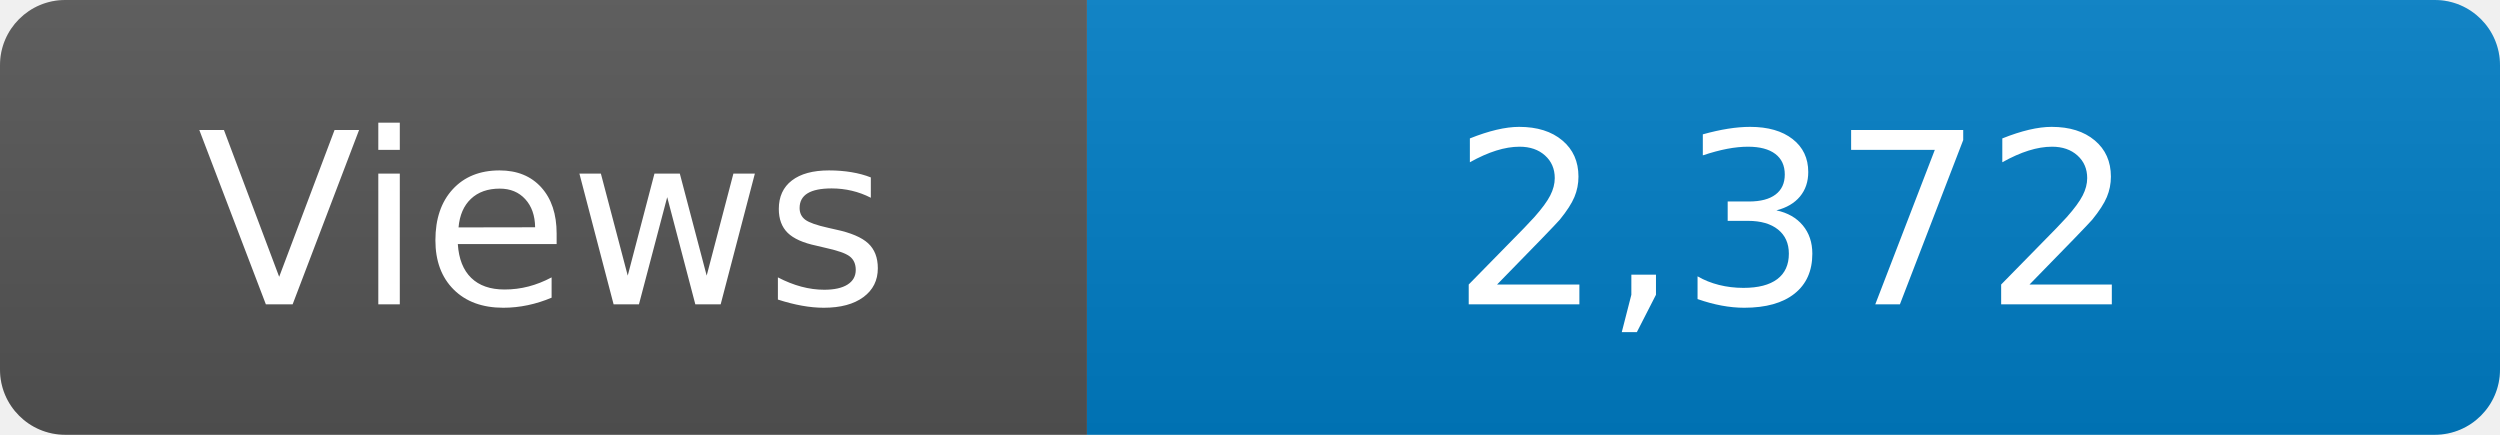
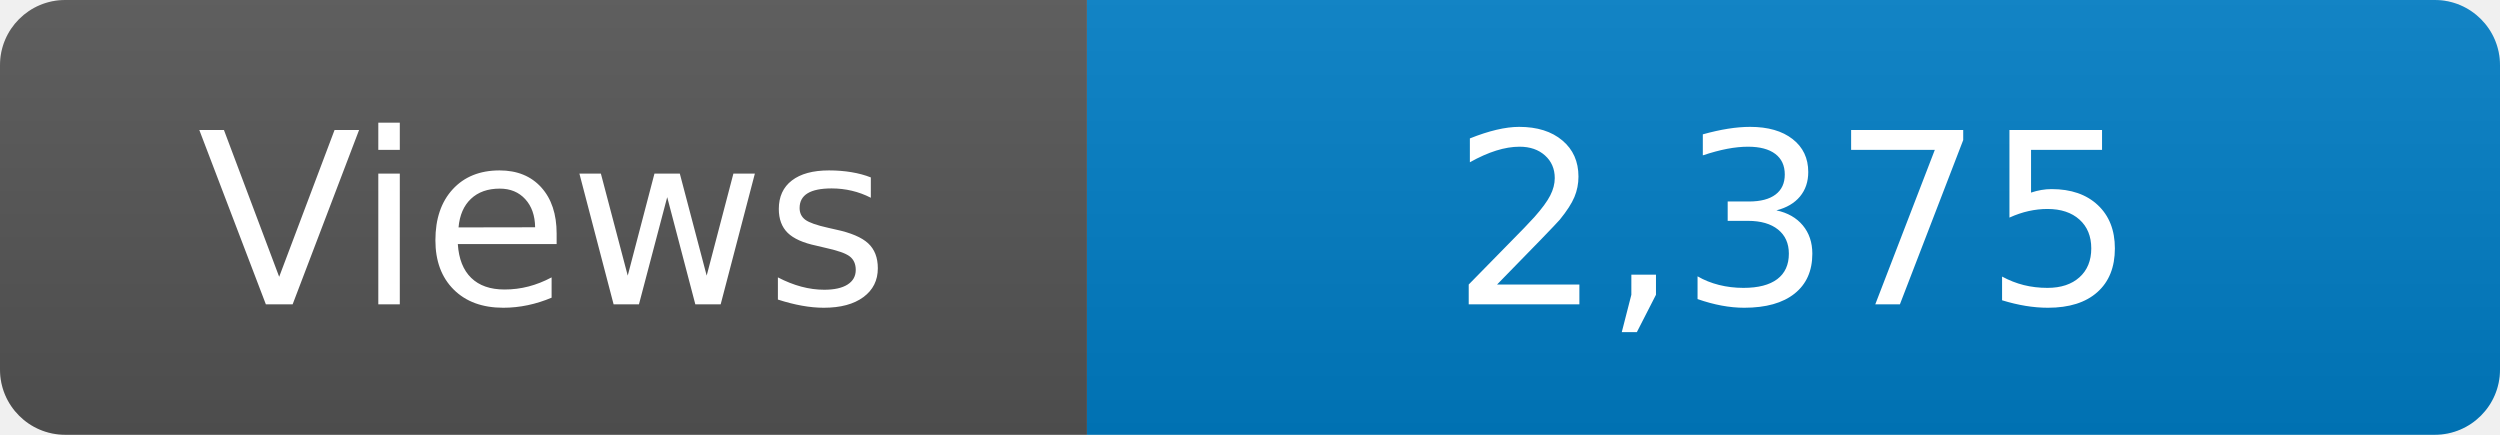
<svg xmlns="http://www.w3.org/2000/svg" width="115" height="20" role="img" aria-label="Maintained?: yes">
  <linearGradient id="s" x2="0" y2="100%">
    <stop offset="0" stop-color="#bbb" stop-opacity=".1" />
    <stop offset="1" stop-opacity=".1" />
  </linearGradient>
  <clipPath id="r">
    <rect width="115" height="20" rx="3" fill="#fff" />
  </clipPath>
  <g clip-path="url(#r)">
    <rect width="50" height="20" fill="#555" />
    <rect x="50" width="160" height="20" fill="#007ec6" />
    <rect width="115" height="20" fill="url(#s)" />
  </g>
  <g fill="#fff" text-anchor="middle" font-family="Verdana,Geneva,DejaVu Sans,sans-serif" font-size="110">
    <text x="250" y="140" transform="scale(.1)" fill="#fff">Views</text>
-     <text x="825" y="140" transform="scale(.1)" fill="#fff">2,372</text>
+     <text x="825" y="140" transform="scale(.1)" fill="#fff">2,375</text>
  </g>
</svg>
